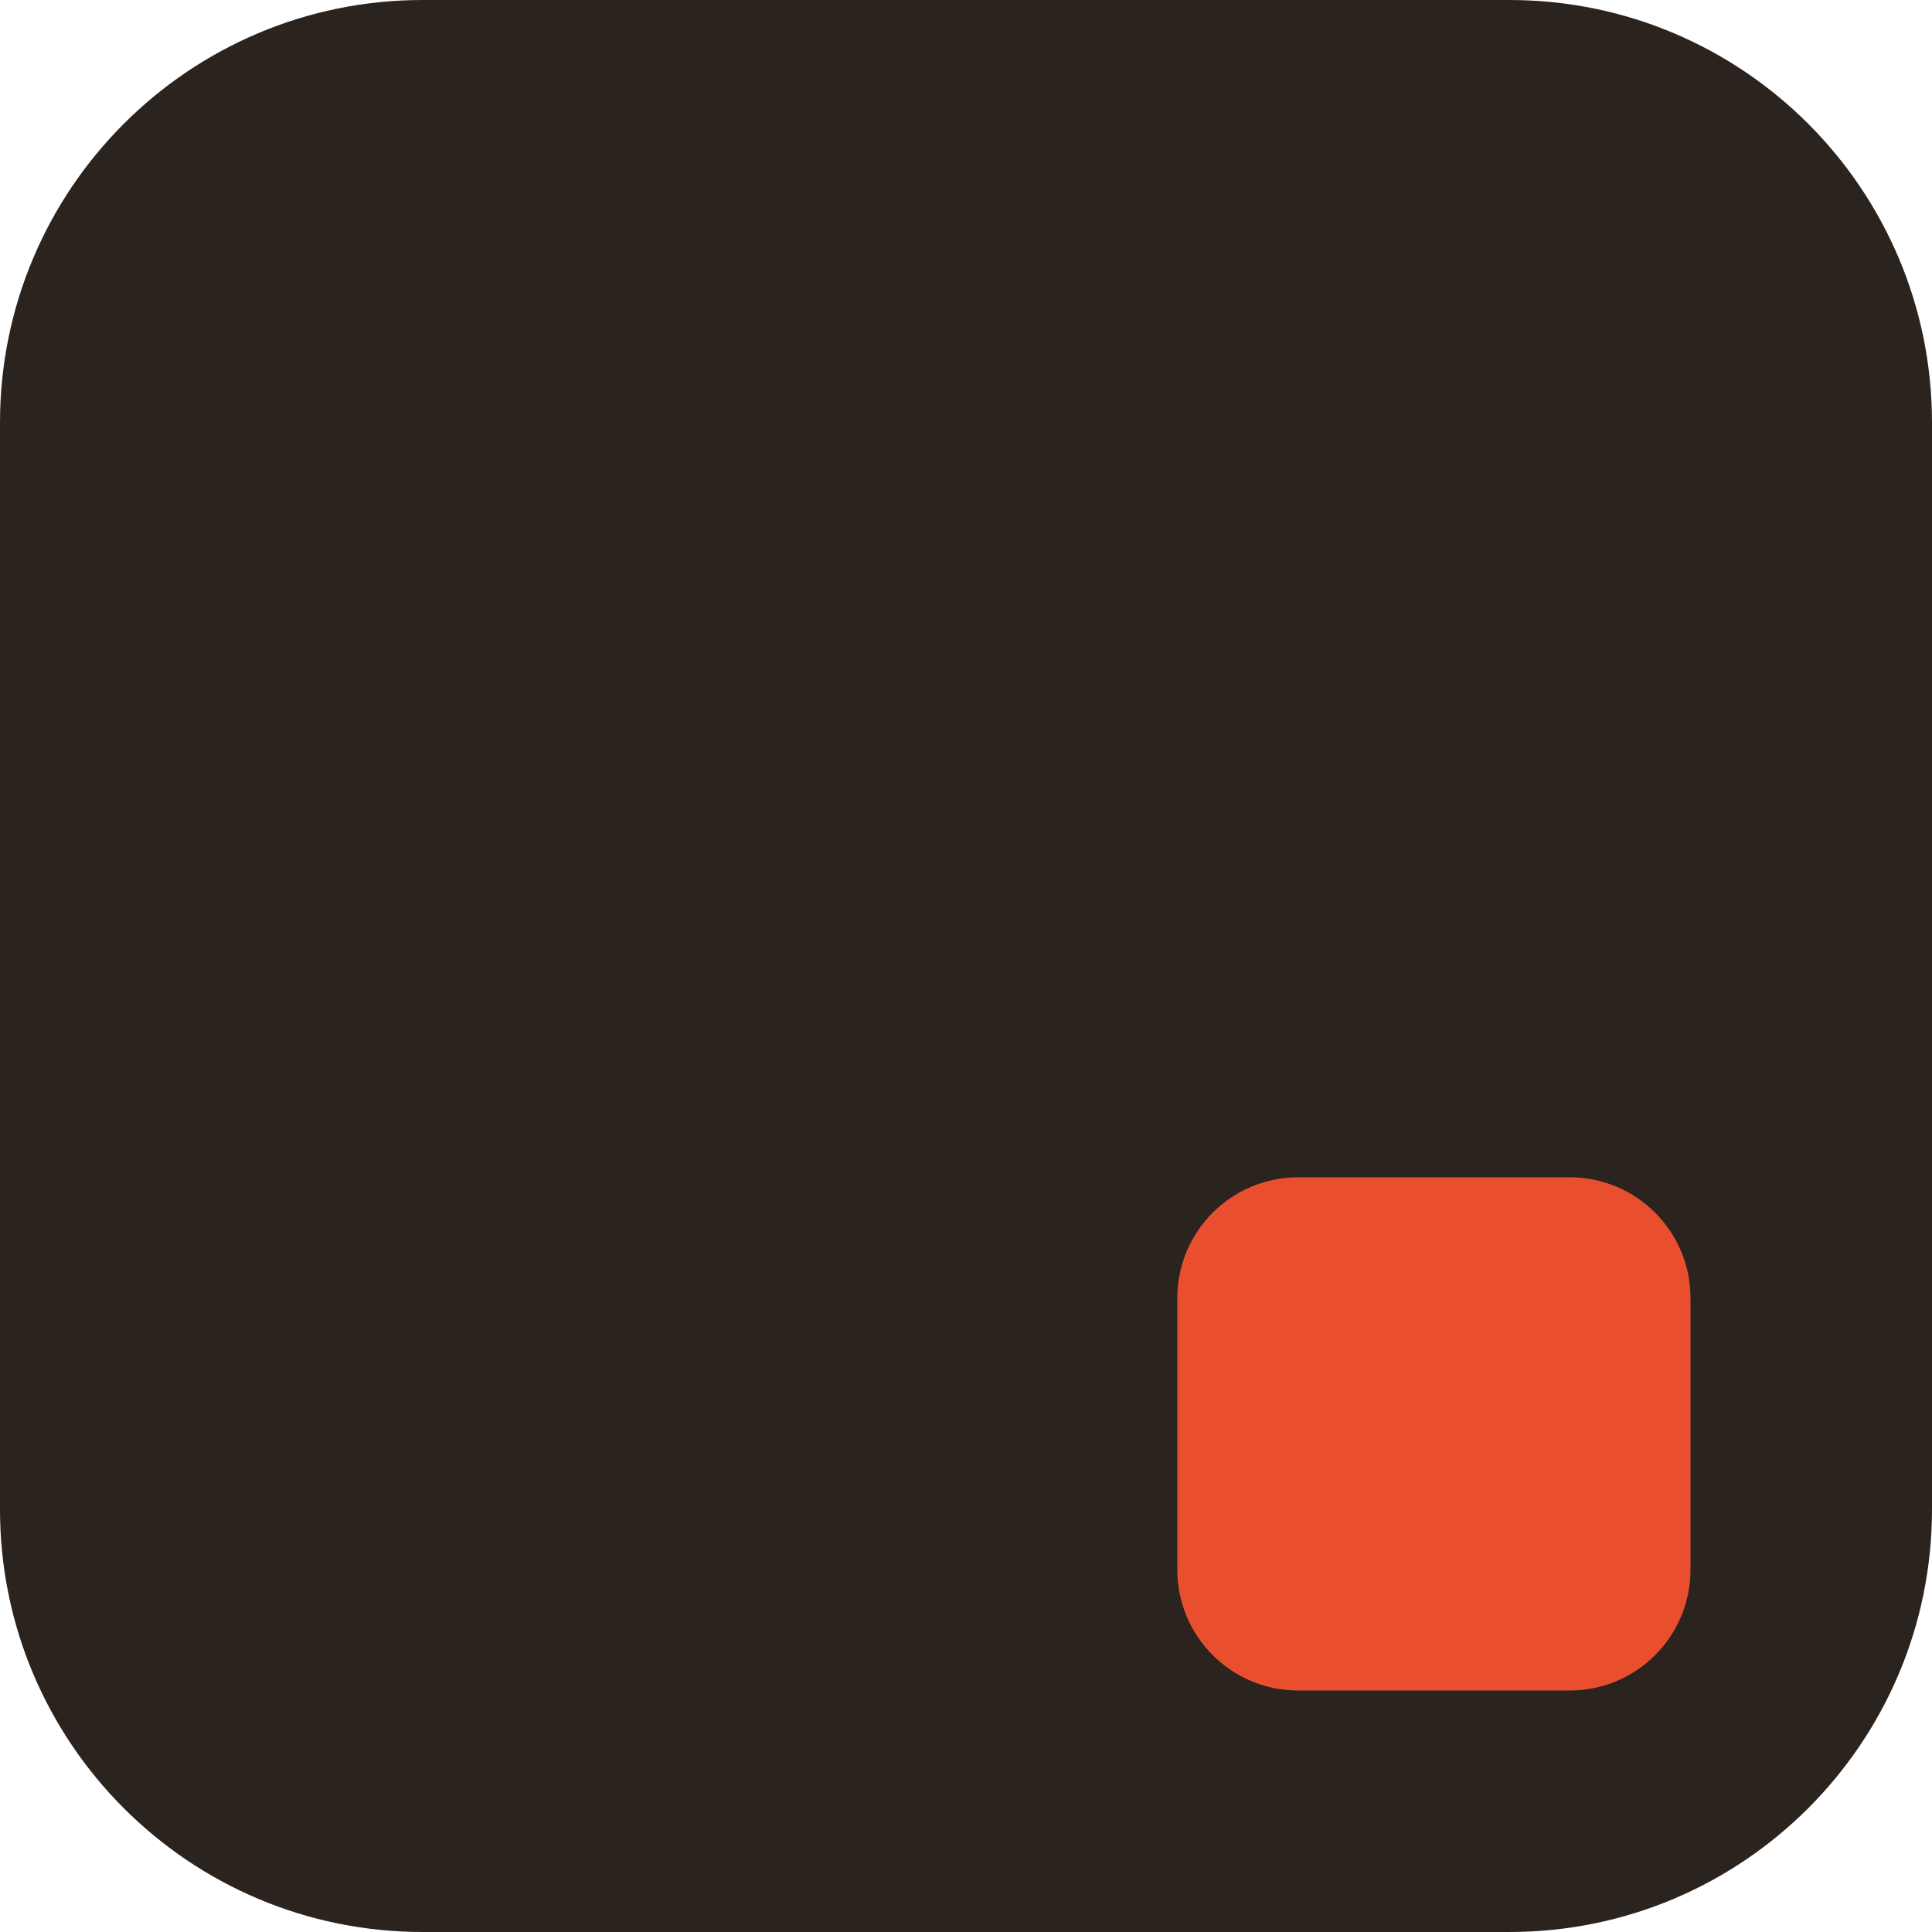
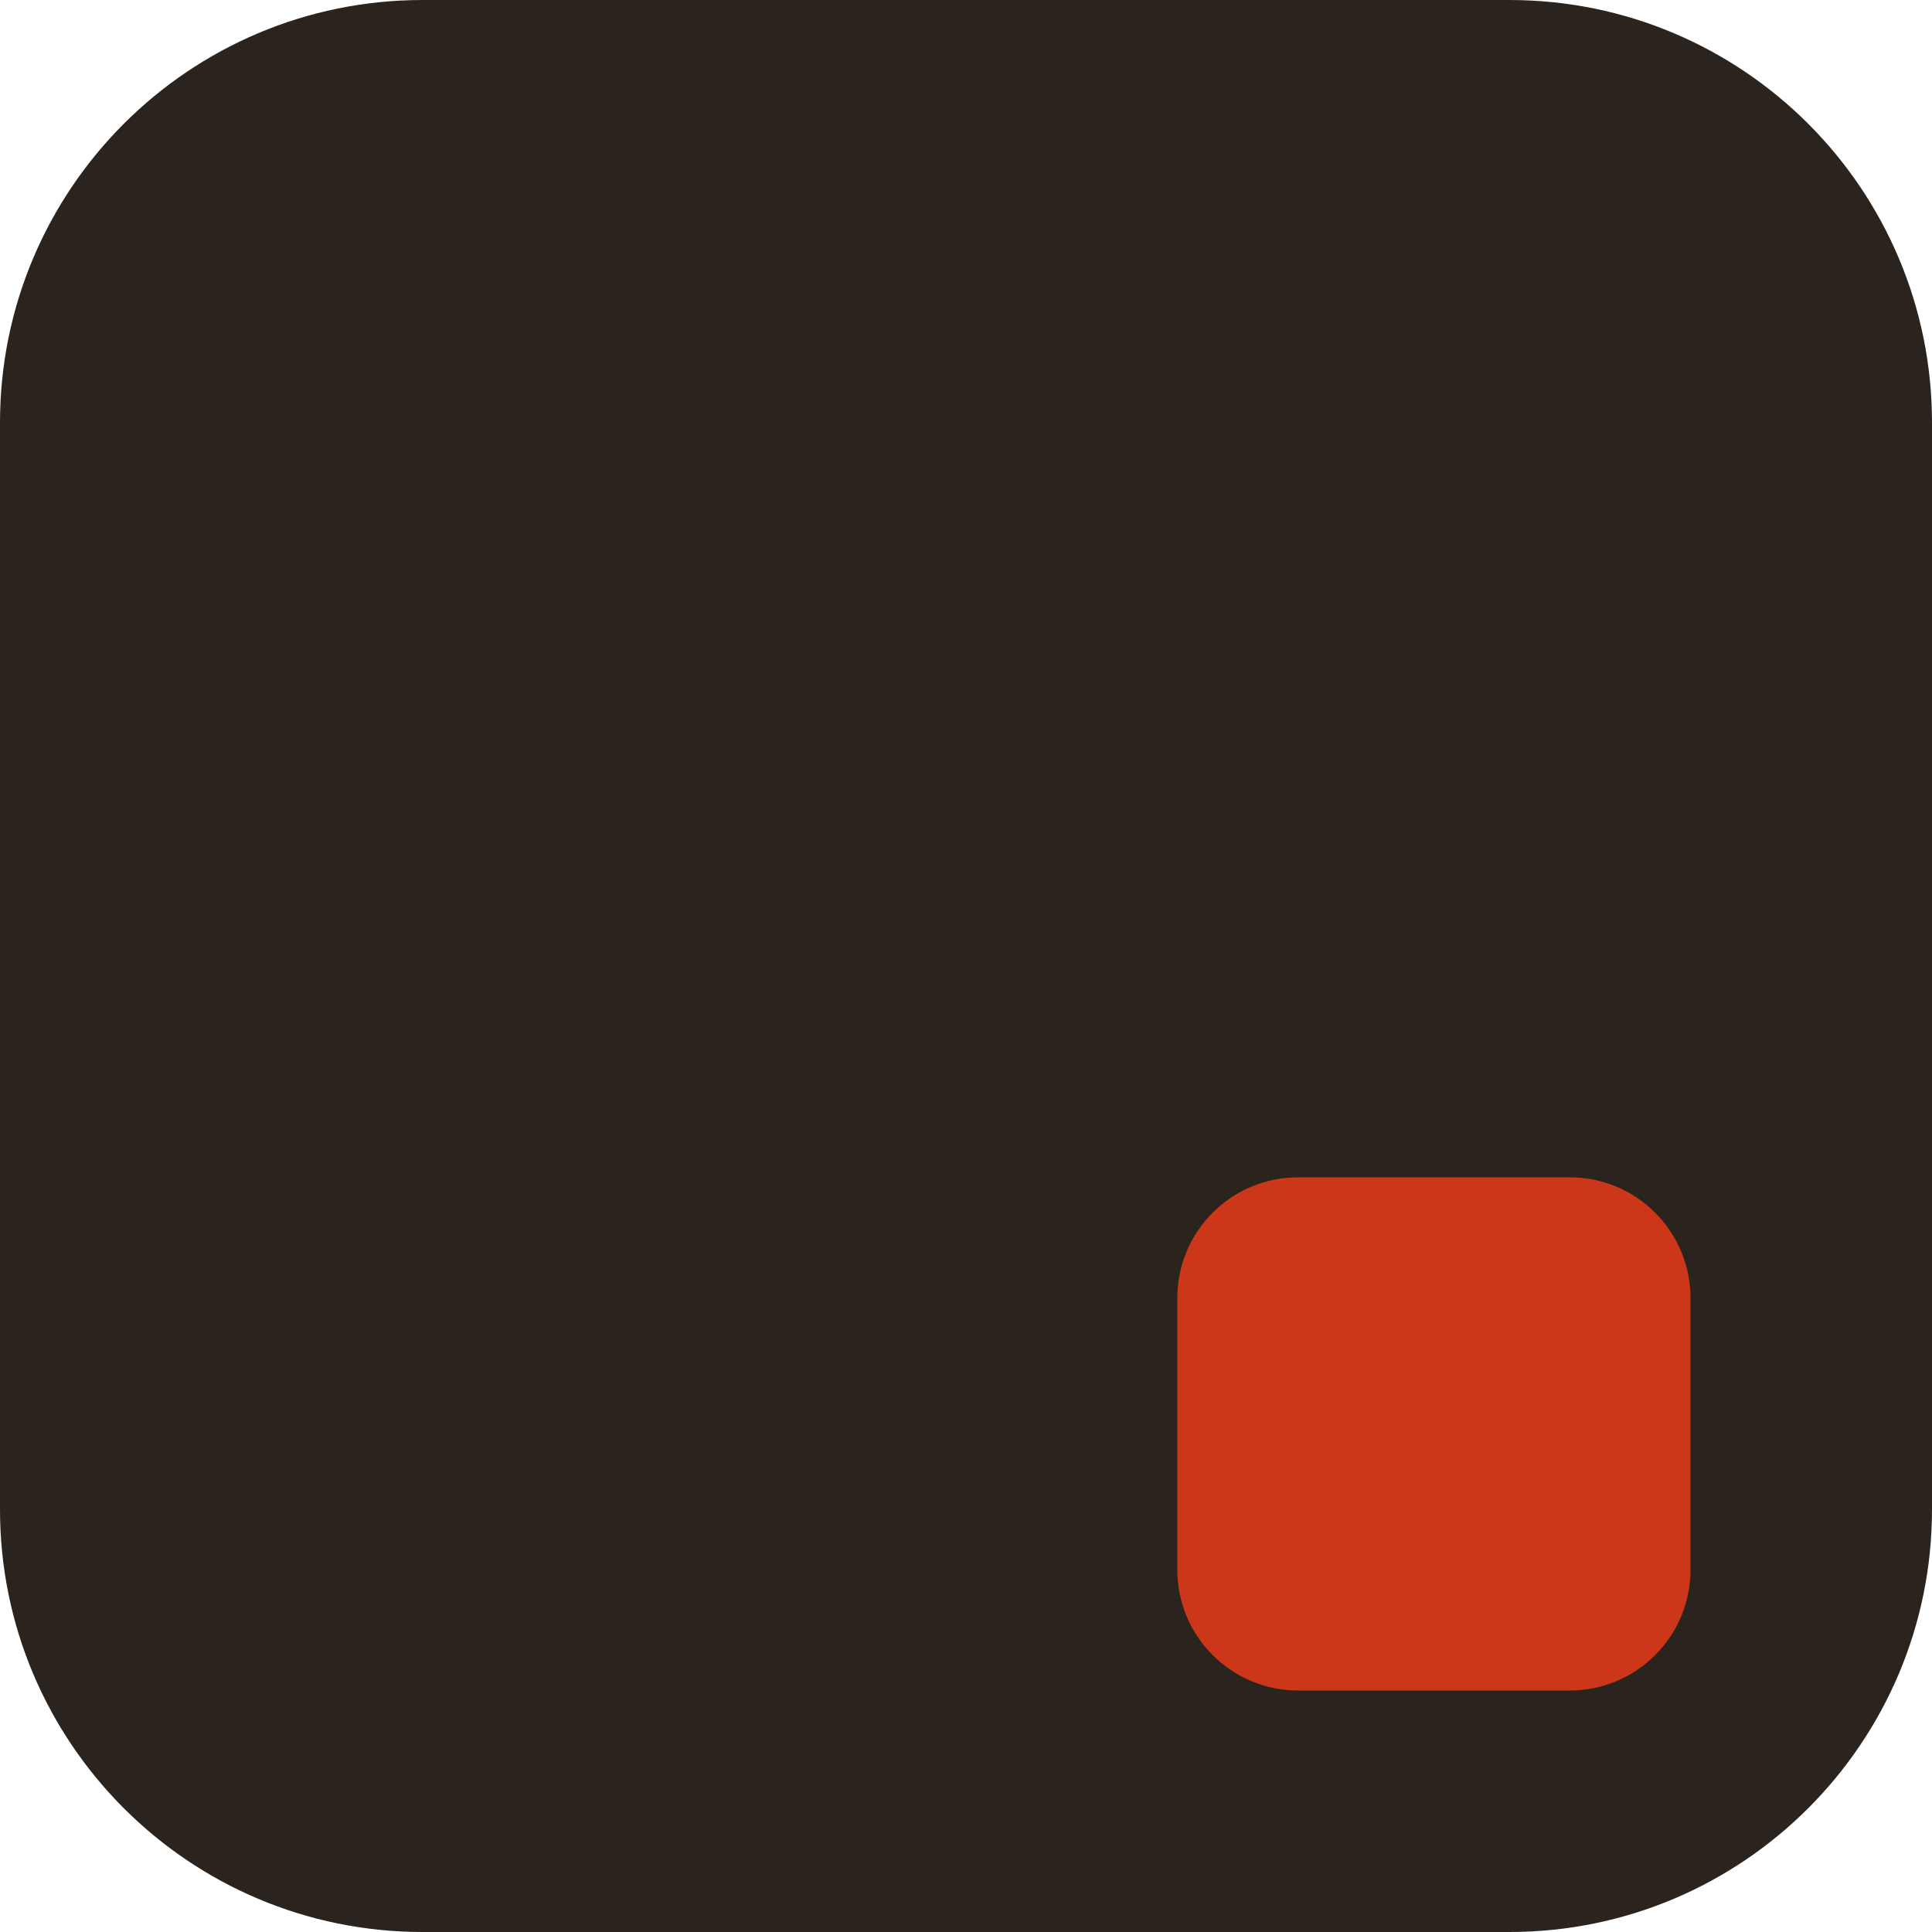
<svg xmlns="http://www.w3.org/2000/svg" viewBox="0 0 64 64">
  <rect width="64" height="64" rx="14" fill="#2b231e" />
-   <rect x="39" y="39" width="17" height="17" rx="4" fill="#e94f2f" />
+   <rect x="39" y="39" width="17" height="17" rx="4" fill="#cc3719" />
</svg>
